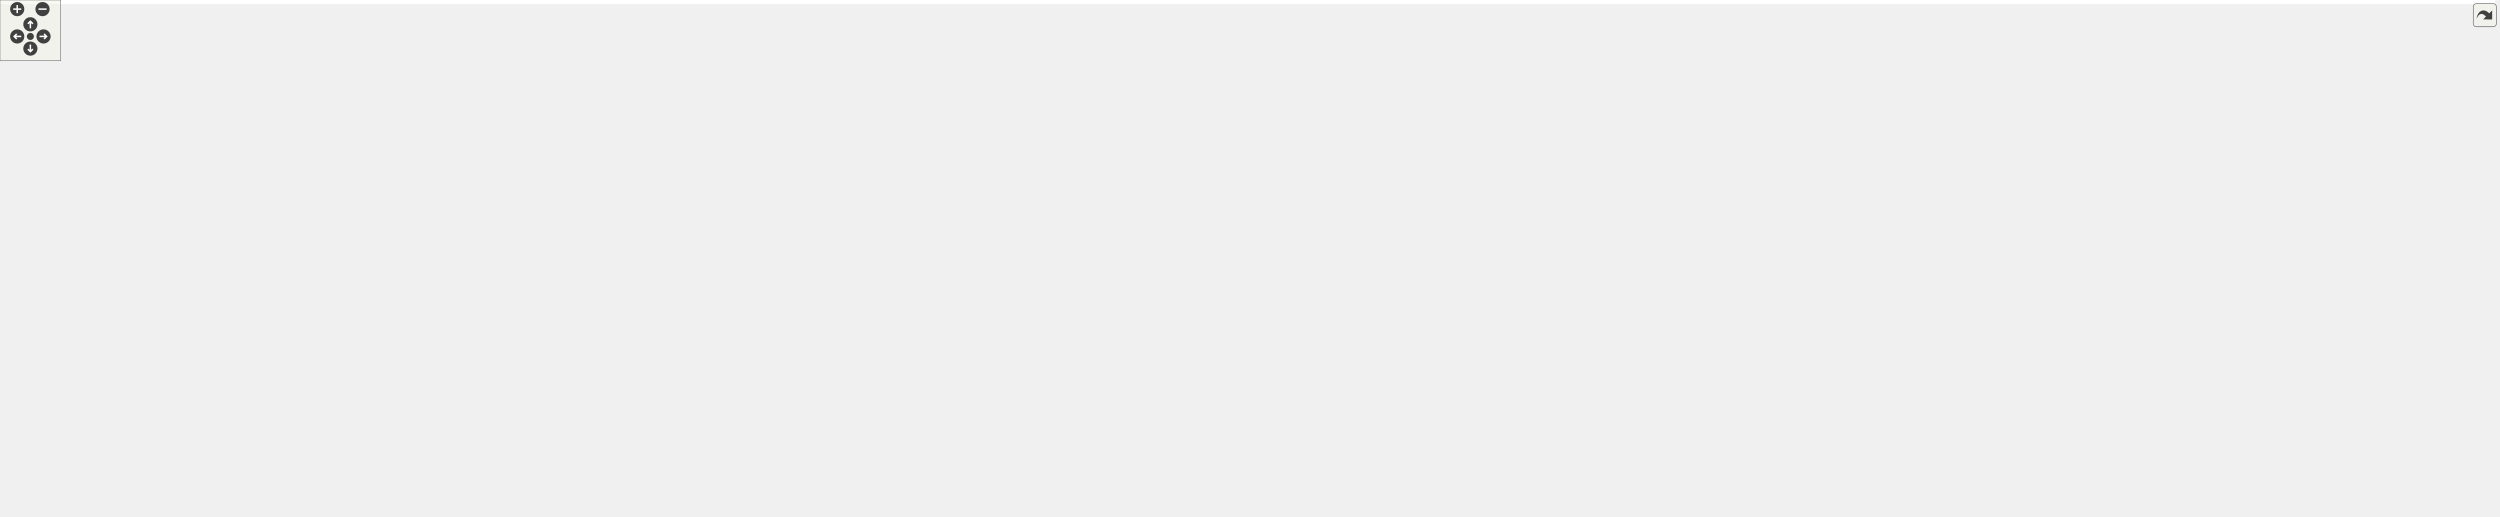
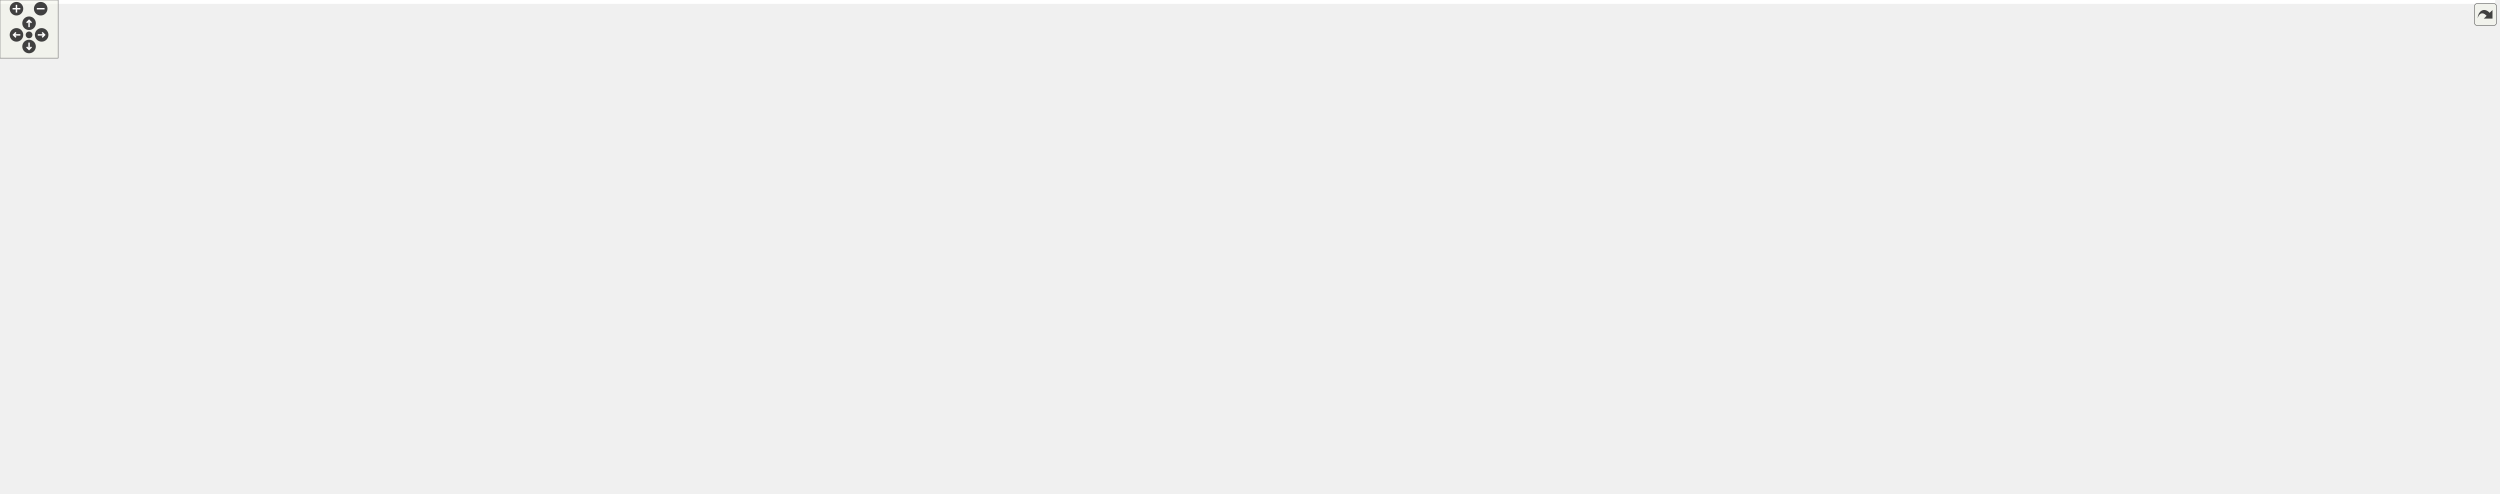
<svg xmlns="http://www.w3.org/2000/svg" xmlns:xlink="http://www.w3.org/1999/xlink" id="main" version="1.1" xml:space="preserve">
  <style type="text/css">
.edge:hover path { stroke: red; }
.edge:hover polygon { stroke: red; fill: red; }
</style>
  <defs>
    <circle id="rim" cx="0" cy="0" r="7" />
    <circle id="rim2" cx="0" cy="0" r="3.5" />
    <g id="zoomPlus">
      <use xlink:href="#rim" fill="#404040">
        <set attributeName="fill" to="#808080" begin="zoomplus.mouseover" end="zoomplus.mouseout" />
      </use>
      <path d="M-4,0h8M0,-4v8" fill="none" stroke="white" stroke-width="1.5" pointer-events="none" />
    </g>
    <g id="zoomMin">
      <use xlink:href="#rim" fill="#404040">
        <set attributeName="fill" to="#808080" begin="zoomminus.mouseover" end="zoomminus.mouseout" />
      </use>
      <path d="M-4,0h8" fill="none" stroke="white" stroke-width="1.5" pointer-events="none" />
    </g>
    <g id="dirArrow">
      <path fill="none" stroke="white" stroke-width="1.5" d="M0,-3.0v7 M-2.5,-0.5L0,-3.0L2.5,-0.5" />
    </g>
    <g id="resetDef">
      <use xlink:href="#rim2" fill="#404040">
        <set attributeName="fill" to="#808080" begin="reset.mouseover" end="reset.mouseout" />
      </use>
    </g>
  </defs>
  <svg id="graph" class="graph">
    <g id="viewport">
-       <polygon fill="white" stroke="transparent" points="-4,4 -4,-449 2464,-449 2464,4 -4,4" />
+       <polygon fill="white" stroke="transparent" points="-4,4 -4,-449 2575.5,-449 2575.5,4 -4,4" />
      <g id="node1" class="node">
        <g id="a_node1">
          <a xlink:title="Pachner moves on 2+1 dimensional foliated Delaunay triangulations.">
-             <polygon fill="#bfbfbf" stroke="black" points="1210.5,-414.5 1210.5,-444.5 1339.5,-444.5 1339.5,-414.5 1210.5,-414.5" />
-             <text text-anchor="start" x="1218.5" y="-432.5" font-family="Helvetica,sans-Serif" font-size="10.00">include/Ergodic_moves</text>
-             <text text-anchor="middle" x="1275" y="-421.5" font-family="Helvetica,sans-Serif" font-size="10.00">_3.hpp</text>
+             <polygon fill="#bfbfbf" stroke="black" points="1246.5,-414.5 1246.5,-444.5 1375.5,-444.5 1375.5,-414.5 1246.5,-414.5" />
+             <text text-anchor="start" x="1254.5" y="-432.5" font-family="Helvetica,sans-Serif" font-size="10.00">include/Ergodic_moves</text>
+             <text text-anchor="middle" x="1311" y="-421.5" font-family="Helvetica,sans-Serif" font-size="10.00">_3.hpp</text>
          </a>
        </g>
      </g>
      <g id="node2" class="node">
        <g id="a_node2">
          <a xlink:href="_move__tracker_8hpp.html" target="_top" xlink:title="Track ergodic moves.">
-             <polygon fill="white" stroke="black" points="1165.5,-358.5 1165.5,-377.5 1268.5,-377.5 1268.5,-358.5 1165.5,-358.5" />
-             <text text-anchor="middle" x="1217" y="-365.5" font-family="Helvetica,sans-Serif" font-size="10.00">Move_tracker.hpp</text>
+             <polygon fill="white" stroke="black" points="1201.5,-358.5 1201.5,-377.5 1304.5,-377.5 1304.5,-358.5 1201.5,-358.5" />
+             <text text-anchor="middle" x="1253" y="-365.5" font-family="Helvetica,sans-Serif" font-size="10.00">Move_tracker.hpp</text>
          </a>
        </g>
      </g>
      <g id="edge1" class="edge">
-         <path fill="none" stroke="midnightblue" d="M1261.25,-414.4C1252.65,-405.58 1241.55,-394.18 1232.61,-385.02" />
-         <polygon fill="midnightblue" stroke="midnightblue" points="1234.93,-382.38 1225.44,-377.66 1229.91,-387.26 1234.93,-382.38" />
-       </g>
-       <g id="node37" class="node">
-         <g id="a_node37">
-           <a xlink:title=" ">
-             <polygon fill="white" stroke="#bfbfbf" points="1287,-358.5 1287,-377.5 1379,-377.5 1379,-358.5 1287,-358.5" />
-             <text text-anchor="middle" x="1333" y="-365.5" font-family="Helvetica,sans-Serif" font-size="10.00">tl/expected.hpp</text>
-           </a>
-         </g>
-       </g>
-       <g id="edge37" class="edge">
-         <path fill="none" stroke="midnightblue" d="M1288.75,-414.4C1297.35,-405.58 1308.45,-394.18 1317.39,-385.02" />
-         <polygon fill="midnightblue" stroke="midnightblue" points="1320.09,-387.26 1324.56,-377.66 1315.07,-382.38 1320.09,-387.26" />
+         <path fill="none" stroke="midnightblue" d="M1297.25,-414.4C1288.65,-405.58 1277.55,-394.18 1268.61,-385.02" />
+         <polygon fill="midnightblue" stroke="midnightblue" points="1270.93,-382.38 1261.44,-377.66 1265.91,-387.26 1270.93,-382.38" />
+       </g>
+       <g id="node38" class="node">
+         <g id="a_node38">
+           <a xlink:title=" ">
+             <polygon fill="white" stroke="#bfbfbf" points="1323,-358.5 1323,-377.5 1415,-377.5 1415,-358.5 1323,-358.5" />
+             <text text-anchor="middle" x="1369" y="-365.5" font-family="Helvetica,sans-Serif" font-size="10.00">tl/expected.hpp</text>
+           </a>
+         </g>
+       </g>
+       <g id="edge38" class="edge">
+         <path fill="none" stroke="midnightblue" d="M1324.75,-414.4C1333.35,-405.58 1344.45,-394.18 1353.39,-385.02" />
+         <polygon fill="midnightblue" stroke="midnightblue" points="1356.09,-387.26 1360.56,-377.66 1351.07,-382.38 1356.09,-387.26" />
      </g>
      <g id="node3" class="node">
        <g id="a_node3">
          <a xlink:href="_manifold_8hpp.html" target="_top" xlink:title="Data structures for manifolds.">
-             <polygon fill="white" stroke="black" points="1177,-302.5 1177,-321.5 1257,-321.5 1257,-302.5 1177,-302.5" />
-             <text text-anchor="middle" x="1217" y="-309.5" font-family="Helvetica,sans-Serif" font-size="10.00">Manifold.hpp</text>
+             <polygon fill="white" stroke="black" points="1213,-302.5 1213,-321.5 1293,-321.5 1293,-302.5 1213,-302.5" />
+             <text text-anchor="middle" x="1253" y="-309.5" font-family="Helvetica,sans-Serif" font-size="10.00">Manifold.hpp</text>
          </a>
        </g>
      </g>
      <g id="edge2" class="edge">
-         <path fill="none" stroke="midnightblue" d="M1217,-358.08C1217,-351.01 1217,-340.86 1217,-331.99" />
-         <polygon fill="midnightblue" stroke="midnightblue" points="1220.5,-331.75 1217,-321.75 1213.5,-331.75 1220.5,-331.75" />
+         <path fill="none" stroke="midnightblue" d="M1253,-358.08C1253,-351.01 1253,-340.86 1253,-331.99" />
+         <polygon fill="midnightblue" stroke="midnightblue" points="1256.5,-331.75 1253,-321.75 1249.5,-331.75 1256.5,-331.75" />
      </g>
      <g id="node4" class="node">
        <g id="a_node4">
          <a xlink:href="_geometry_8hpp.html" target="_top" xlink:title="Geometric quantities of Manifold used by MoveAlgorithm.">
-             <polygon fill="white" stroke="black" points="1043.5,-246.5 1043.5,-265.5 1128.5,-265.5 1128.5,-246.5 1043.5,-246.5" />
-             <text text-anchor="middle" x="1086" y="-253.5" font-family="Helvetica,sans-Serif" font-size="10.00">Geometry.hpp</text>
+             <polygon fill="white" stroke="black" points="1079.5,-246.5 1079.5,-265.5 1164.5,-265.5 1164.5,-246.5 1079.5,-246.5" />
+             <text text-anchor="middle" x="1122" y="-253.5" font-family="Helvetica,sans-Serif" font-size="10.00">Geometry.hpp</text>
          </a>
        </g>
      </g>
      <g id="edge3" class="edge">
-         <path fill="none" stroke="midnightblue" d="M1196.24,-302.44C1174.68,-293.56 1140.74,-279.56 1116.21,-269.45" />
-         <polygon fill="midnightblue" stroke="midnightblue" points="1117.24,-266.09 1106.66,-265.52 1114.57,-272.56 1117.24,-266.09" />
-       </g>
-       <g id="node34" class="node">
-         <g id="a_node34">
-           <a xlink:title=" ">
-             <polygon fill="white" stroke="#bfbfbf" points="1146.5,-246.5 1146.5,-265.5 1199.5,-265.5 1199.5,-246.5 1146.5,-246.5" />
-             <text text-anchor="middle" x="1173" y="-253.5" font-family="Helvetica,sans-Serif" font-size="10.00">cstddef</text>
-           </a>
-         </g>
-       </g>
-       <g id="edge34" class="edge">
-         <path fill="none" stroke="midnightblue" d="M1209.73,-302.08C1203.46,-294.38 1194.21,-283.03 1186.57,-273.65" />
-         <polygon fill="midnightblue" stroke="midnightblue" points="1189.16,-271.29 1180.13,-265.75 1183.73,-275.71 1189.16,-271.29" />
+         <path fill="none" stroke="midnightblue" d="M1232.24,-302.44C1210.68,-293.56 1176.74,-279.56 1152.21,-269.45" />
+         <polygon fill="midnightblue" stroke="midnightblue" points="1153.24,-266.09 1142.66,-265.52 1150.57,-272.56 1153.24,-266.09" />
      </g>
      <g id="node35" class="node">
        <g id="a_node35">
          <a xlink:title=" ">
-             <polygon fill="white" stroke="#bfbfbf" points="1218,-246.5 1218,-265.5 1304,-265.5 1304,-246.5 1218,-246.5" />
-             <text text-anchor="middle" x="1261" y="-253.5" font-family="Helvetica,sans-Serif" font-size="10.00">unordered_set</text>
+             <polygon fill="white" stroke="#bfbfbf" points="1182.5,-246.5 1182.5,-265.5 1235.5,-265.5 1235.5,-246.5 1182.5,-246.5" />
+             <text text-anchor="middle" x="1209" y="-253.5" font-family="Helvetica,sans-Serif" font-size="10.00">cstddef</text>
          </a>
        </g>
      </g>
      <g id="edge35" class="edge">
-         <path fill="none" stroke="midnightblue" d="M1224.27,-302.08C1230.54,-294.38 1239.79,-283.03 1247.43,-273.65" />
-         <polygon fill="midnightblue" stroke="midnightblue" points="1250.27,-275.71 1253.87,-265.75 1244.84,-271.29 1250.27,-275.71" />
+         <path fill="none" stroke="midnightblue" d="M1245.73,-302.08C1239.46,-294.38 1230.21,-283.03 1222.57,-273.65" />
+         <polygon fill="midnightblue" stroke="midnightblue" points="1225.16,-271.29 1216.13,-265.75 1219.73,-275.71 1225.16,-271.29" />
      </g>
      <g id="node36" class="node">
        <g id="a_node36">
          <a xlink:title=" ">
-             <polygon fill="white" stroke="#bfbfbf" points="1322.5,-246.5 1322.5,-265.5 1367.5,-265.5 1367.5,-246.5 1322.5,-246.5" />
-             <text text-anchor="middle" x="1345" y="-253.5" font-family="Helvetica,sans-Serif" font-size="10.00">utility</text>
+             <polygon fill="white" stroke="#bfbfbf" points="1254,-246.5 1254,-265.5 1340,-265.5 1340,-246.5 1254,-246.5" />
+             <text text-anchor="middle" x="1297" y="-253.5" font-family="Helvetica,sans-Serif" font-size="10.00">unordered_set</text>
          </a>
        </g>
      </g>
      <g id="edge36" class="edge">
-         <path fill="none" stroke="midnightblue" d="M1237.28,-302.44C1258.35,-293.56 1291.52,-279.56 1315.49,-269.45" />
-         <polygon fill="midnightblue" stroke="midnightblue" points="1316.96,-272.63 1324.81,-265.52 1314.24,-266.18 1316.96,-272.63" />
+         <path fill="none" stroke="midnightblue" d="M1260.27,-302.08C1266.54,-294.38 1275.79,-283.03 1283.43,-273.65" />
+         <polygon fill="midnightblue" stroke="midnightblue" points="1286.27,-275.71 1289.87,-265.75 1280.84,-271.29 1286.27,-275.71" />
+       </g>
+       <g id="node37" class="node">
+         <g id="a_node37">
+           <a xlink:title=" ">
+             <polygon fill="white" stroke="#bfbfbf" points="1358.5,-246.5 1358.5,-265.5 1403.5,-265.5 1403.5,-246.5 1358.5,-246.5" />
+             <text text-anchor="middle" x="1381" y="-253.5" font-family="Helvetica,sans-Serif" font-size="10.00">utility</text>
+           </a>
+         </g>
+       </g>
+       <g id="edge37" class="edge">
+         <path fill="none" stroke="midnightblue" d="M1273.28,-302.44C1294.35,-293.56 1327.52,-279.56 1351.49,-269.45" />
+         <polygon fill="midnightblue" stroke="midnightblue" points="1352.96,-272.63 1360.81,-265.52 1350.24,-266.18 1352.96,-272.63" />
      </g>
      <g id="node5" class="node">
        <g id="a_node5">
          <a xlink:href="_foliated__triangulation_8hpp.html" target="_top" xlink:title="Create foliated spherical triangulations.">
-             <polygon fill="white" stroke="black" points="1014,-190.5 1014,-209.5 1158,-209.5 1158,-190.5 1014,-190.5" />
-             <text text-anchor="middle" x="1086" y="-197.5" font-family="Helvetica,sans-Serif" font-size="10.00">Foliated_triangulation.hpp</text>
+             <polygon fill="white" stroke="black" points="1050,-190.5 1050,-209.5 1194,-209.5 1194,-190.5 1050,-190.5" />
+             <text text-anchor="middle" x="1122" y="-197.5" font-family="Helvetica,sans-Serif" font-size="10.00">Foliated_triangulation.hpp</text>
          </a>
        </g>
      </g>
      <g id="edge4" class="edge">
-         <path fill="none" stroke="midnightblue" d="M1086,-246.08C1086,-239.01 1086,-228.86 1086,-219.99" />
-         <polygon fill="midnightblue" stroke="midnightblue" points="1089.5,-219.75 1086,-209.75 1082.5,-219.75 1089.5,-219.75" />
+         <path fill="none" stroke="midnightblue" d="M1122,-246.08C1122,-239.01 1122,-228.86 1122,-219.99" />
+         <polygon fill="midnightblue" stroke="midnightblue" points="1125.5,-219.75 1122,-209.75 1118.5,-219.75 1125.5,-219.75" />
      </g>
      <g id="node6" class="node">
        <g id="a_node6">
          <a xlink:href="_triangulation__traits_8hpp.html" target="_top" xlink:title="Traits class for particular uses of CGAL.">
            <polygon fill="white" stroke="black" points="512.5,-134.5 512.5,-153.5 643.5,-153.5 643.5,-134.5 512.5,-134.5" />
            <text text-anchor="middle" x="578" y="-141.5" font-family="Helvetica,sans-Serif" font-size="10.00">Triangulation_traits.hpp</text>
          </a>
        </g>
      </g>
      <g id="edge5" class="edge">
-         <path fill="none" stroke="midnightblue" d="M1013.76,-191.32C918.25,-181.17 750.74,-163.36 653.59,-153.04" />
-         <polygon fill="midnightblue" stroke="midnightblue" points="653.86,-149.54 643.55,-151.97 653.12,-156.5 653.86,-149.54" />
+         <path fill="none" stroke="midnightblue" d="M1049.76,-191.83C946.83,-181.61 758.84,-162.95 653.92,-152.54" />
+         <polygon fill="midnightblue" stroke="midnightblue" points="654.02,-149.03 643.72,-151.52 653.33,-155.99 654.02,-149.03" />
      </g>
      <g id="node15" class="node">
        <g id="a_node15">
          <a xlink:href="_utilities_8hpp.html" target="_top" xlink:title="Utility functions.">
-             <polygon fill="white" stroke="black" points="1593,-134.5 1593,-153.5 1669,-153.5 1669,-134.5 1593,-134.5" />
-             <text text-anchor="middle" x="1631" y="-141.5" font-family="Helvetica,sans-Serif" font-size="10.00">Utilities.hpp</text>
+             <polygon fill="white" stroke="black" points="1629,-134.5 1629,-153.5 1705,-153.5 1705,-134.5 1629,-134.5" />
+             <text text-anchor="middle" x="1667" y="-141.5" font-family="Helvetica,sans-Serif" font-size="10.00">Utilities.hpp</text>
          </a>
        </g>
      </g>
      <g id="edge14" class="edge">
-         <path fill="none" stroke="midnightblue" d="M1158.09,-191.86C1271,-180.67 1486.56,-159.31 1582.67,-149.79" />
-         <polygon fill="midnightblue" stroke="midnightblue" points="1583.08,-153.27 1592.69,-148.8 1582.39,-146.3 1583.08,-153.27" />
+         <path fill="none" stroke="midnightblue" d="M1194.09,-191.86C1307,-180.67 1522.56,-159.31 1618.67,-149.79" />
+         <polygon fill="midnightblue" stroke="midnightblue" points="1619.08,-153.27 1628.69,-148.8 1618.39,-146.3 1619.08,-153.27" />
      </g>
      <g id="node7" class="node">
        <g id="a_node7">
          <a xlink:href="_settings_8hpp.html" target="_top" xlink:title="Global integer and precision settings.">
            <polygon fill="white" stroke="black" points="839.5,-67.5 839.5,-86.5 916.5,-86.5 916.5,-67.5 839.5,-67.5" />
            <text text-anchor="middle" x="878" y="-74.5" font-family="Helvetica,sans-Serif" font-size="10.00">Settings.hpp</text>
          </a>
        </g>
      </g>
      <g id="edge6" class="edge">
        <path fill="none" stroke="midnightblue" d="M643.64,-135.27C695.04,-128.27 767.96,-116.23 830,-98 836.87,-95.98 844.08,-93.3 850.78,-90.55" />
        <polygon fill="midnightblue" stroke="midnightblue" points="852.29,-93.71 860.1,-86.55 849.53,-87.27 852.29,-93.71" />
      </g>
      <g id="node10" class="node">
        <g id="a_node10">
          <a xlink:title=" ">
            <polygon fill="white" stroke="#bfbfbf" points="0,-67.5 0,-86.5 180,-86.5 180,-67.5 0,-67.5" />
            <text text-anchor="middle" x="90" y="-74.5" font-family="Helvetica,sans-Serif" font-size="10.00">CGAL/Delaunay_triangulation_3.h</text>
          </a>
        </g>
      </g>
      <g id="edge9" class="edge">
        <path fill="none" stroke="midnightblue" d="M512.38,-137.11C434.87,-129.76 302.14,-115.94 189,-98 172.52,-95.39 154.61,-91.95 138.62,-88.67" />
        <polygon fill="midnightblue" stroke="midnightblue" points="138.92,-85.16 128.42,-86.54 137.49,-92.01 138.92,-85.16" />
      </g>
      <g id="node11" class="node">
        <g id="a_node11">
          <a xlink:title=" ">
            <polygon fill="white" stroke="#bfbfbf" points="198.5,-56.5 198.5,-97.5 327.5,-97.5 327.5,-56.5 198.5,-56.5" />
            <text text-anchor="start" x="206.5" y="-85.5" font-family="Helvetica,sans-Serif" font-size="10.00">CGAL/Exact_predicates</text>
            <text text-anchor="start" x="206.5" y="-74.5" font-family="Helvetica,sans-Serif" font-size="10.00">_inexact_constructions</text>
            <text text-anchor="middle" x="263" y="-63.5" font-family="Helvetica,sans-Serif" font-size="10.00">_kernel.h</text>
          </a>
        </g>
      </g>
      <g id="edge10" class="edge">
        <path fill="none" stroke="midnightblue" d="M525.57,-134.45C478.79,-126.53 408.22,-113.92 337.83,-98.11" />
        <polygon fill="midnightblue" stroke="midnightblue" points="338.43,-94.65 327.9,-95.85 336.88,-101.48 338.43,-94.65" />
      </g>
      <g id="node12" class="node">
        <g id="a_node12">
          <a xlink:title=" ">
            <polygon fill="white" stroke="#bfbfbf" points="346,-62 346,-92 484,-92 484,-62 346,-62" />
            <text text-anchor="start" x="354" y="-80" font-family="Helvetica,sans-Serif" font-size="10.00">CGAL/Triangulation</text>
            <text text-anchor="middle" x="415" y="-69" font-family="Helvetica,sans-Serif" font-size="10.00">_cell_base_with_info_3.h</text>
          </a>
        </g>
      </g>
      <g id="edge11" class="edge">
        <path fill="none" stroke="midnightblue" d="M556.35,-134.37C531.79,-124.57 491.06,-108.33 459.61,-95.79" />
        <polygon fill="midnightblue" stroke="midnightblue" points="460.76,-92.48 450.18,-92.03 458.17,-98.98 460.76,-92.48" />
      </g>
      <g id="node13" class="node">
        <g id="a_node13">
          <a xlink:title=" ">
            <polygon fill="white" stroke="#bfbfbf" points="502,-62 502,-92 654,-92 654,-62 502,-62" />
            <text text-anchor="start" x="510" y="-80" font-family="Helvetica,sans-Serif" font-size="10.00">CGAL/Triangulation</text>
            <text text-anchor="middle" x="578" y="-69" font-family="Helvetica,sans-Serif" font-size="10.00">_vertex_base_with_info_3.h</text>
          </a>
        </g>
      </g>
      <g id="edge12" class="edge">
        <path fill="none" stroke="midnightblue" d="M578,-134.23C578,-126.04 578,-113.42 578,-102.21" />
        <polygon fill="midnightblue" stroke="midnightblue" points="581.5,-102.09 578,-92.09 574.5,-102.09 581.5,-102.09" />
      </g>
      <g id="node14" class="node">
        <g id="a_node14">
          <a xlink:title=" ">
            <polygon fill="white" stroke="#bfbfbf" points="672.5,-67.5 672.5,-86.5 821.5,-86.5 821.5,-67.5 672.5,-67.5" />
            <text text-anchor="middle" x="747" y="-74.5" font-family="Helvetica,sans-Serif" font-size="10.00">CGAL/point_generators_3.h</text>
          </a>
        </g>
      </g>
      <g id="edge13" class="edge">
        <path fill="none" stroke="midnightblue" d="M600.44,-134.37C629.82,-123.07 681.49,-103.2 714.97,-90.32" />
        <polygon fill="midnightblue" stroke="midnightblue" points="716.66,-93.42 724.73,-86.56 714.14,-86.89 716.66,-93.42" />
      </g>
      <g id="node8" class="node">
        <g id="a_node8">
          <a xlink:title=" ">
            <polygon fill="white" stroke="#bfbfbf" points="792,-0.5 792,-19.5 878,-19.5 878,-0.5 792,-0.5" />
            <text text-anchor="middle" x="835" y="-7.5" font-family="Helvetica,sans-Serif" font-size="10.00">CGAL/Gmpzf.h</text>
          </a>
        </g>
      </g>
      <g id="edge7" class="edge">
        <path fill="none" stroke="midnightblue" d="M872.2,-67.23C865.62,-57.29 854.74,-40.84 846.44,-28.29" />
        <polygon fill="midnightblue" stroke="midnightblue" points="849.14,-26.04 840.71,-19.63 843.31,-29.9 849.14,-26.04" />
      </g>
      <g id="node9" class="node">
        <g id="a_node9">
          <a xlink:title=" ">
            <polygon fill="white" stroke="#bfbfbf" points="896,-0.5 896,-19.5 946,-19.5 946,-0.5 896,-0.5" />
            <text text-anchor="middle" x="921" y="-7.5" font-family="Helvetica,sans-Serif" font-size="10.00">cstdint</text>
          </a>
        </g>
      </g>
      <g id="edge8" class="edge">
        <path fill="none" stroke="midnightblue" d="M883.8,-67.23C890.38,-57.29 901.26,-40.84 909.56,-28.29" />
        <polygon fill="midnightblue" stroke="midnightblue" points="912.69,-29.9 915.29,-19.63 906.86,-26.04 912.69,-29.9" />
      </g>
-       <g id="edge33" class="edge">
-         <path fill="none" stroke="midnightblue" d="M1592.81,-142.26C1465.07,-139.53 1053.61,-128.52 925,-98 917.93,-96.32 910.57,-93.67 903.82,-90.83" />
-         <polygon fill="midnightblue" stroke="midnightblue" points="905.06,-87.55 894.5,-86.65 902.19,-93.94 905.06,-87.55" />
+       <g id="edge34" class="edge">
+         <path fill="none" stroke="midnightblue" d="M1628.71,-142.4C1496.64,-140.05 1060.82,-130.01 925,-98 917.93,-96.33 910.56,-93.68 903.82,-90.85" />
+         <polygon fill="midnightblue" stroke="midnightblue" points="905.05,-87.57 894.5,-86.66 902.18,-93.95 905.05,-87.57" />
      </g>
      <g id="node16" class="node">
        <g id="a_node16">
          <a xlink:title=" ">
            <polygon fill="white" stroke="#bfbfbf" points="934.5,-67.5 934.5,-86.5 1017.5,-86.5 1017.5,-67.5 934.5,-67.5" />
            <text text-anchor="middle" x="976" y="-74.5" font-family="Helvetica,sans-Serif" font-size="10.00">CGAL/Timer.h</text>
          </a>
        </g>
      </g>
      <g id="edge15" class="edge">
-         <path fill="none" stroke="midnightblue" d="M1592.83,-141.65C1477.77,-137.34 1135.55,-122.73 1027,-98 1019.13,-96.21 1010.88,-93.41 1003.36,-90.46" />
-         <polygon fill="midnightblue" stroke="midnightblue" points="1004.57,-87.18 993.99,-86.58 1001.89,-93.64 1004.57,-87.18" />
+         <path fill="none" stroke="midnightblue" d="M1628.69,-141.83C1508.93,-137.93 1142.72,-124.11 1027,-98 1019.13,-96.22 1010.88,-93.43 1003.36,-90.49" />
+         <polygon fill="midnightblue" stroke="midnightblue" points="1004.57,-87.2 993.99,-86.6 1001.89,-93.66 1004.57,-87.2" />
      </g>
      <g id="node17" class="node">
        <g id="a_node17">
          <a xlink:title=" ">
            <polygon fill="white" stroke="#bfbfbf" points="1036,-67.5 1036,-86.5 1124,-86.5 1124,-67.5 1036,-67.5" />
            <text text-anchor="middle" x="1080" y="-74.5" font-family="Helvetica,sans-Serif" font-size="10.00">sys/utsname.h</text>
          </a>
        </g>
      </g>
      <g id="edge16" class="edge">
-         <path fill="none" stroke="midnightblue" d="M1592.97,-143.04C1508.9,-142.39 1301.38,-136.62 1133,-98 1124.91,-96.14 1116.4,-93.34 1108.62,-90.41" />
-         <polygon fill="midnightblue" stroke="midnightblue" points="1109.83,-87.13 1099.24,-86.7 1107.25,-93.64 1109.83,-87.13" />
+         <path fill="none" stroke="midnightblue" d="M1628.9,-143.37C1540.57,-143.47 1315.4,-139.26 1133,-98 1124.77,-96.14 1116.11,-93.28 1108.22,-90.3" />
+         <polygon fill="midnightblue" stroke="midnightblue" points="1109.33,-86.97 1098.74,-86.53 1106.74,-93.48 1109.33,-86.97" />
      </g>
      <g id="node18" class="node">
        <g id="a_node18">
          <a xlink:title=" ">
            <polygon fill="white" stroke="#bfbfbf" points="1142.5,-67.5 1142.5,-86.5 1259.5,-86.5 1259.5,-67.5 1142.5,-67.5" />
            <text text-anchor="middle" x="1201" y="-74.5" font-family="Helvetica,sans-Serif" font-size="10.00">boost/date_time.hpp</text>
          </a>
        </g>
      </g>
      <g id="edge17" class="edge">
-         <path fill="none" stroke="midnightblue" d="M1592.88,-140.31C1526.53,-135.17 1385.73,-122.25 1269,-98 1258.23,-95.76 1246.68,-92.65 1236.22,-89.54" />
-         <polygon fill="midnightblue" stroke="midnightblue" points="1237.17,-86.17 1226.58,-86.59 1235.12,-92.86 1237.17,-86.17" />
+         <path fill="none" stroke="midnightblue" d="M1628.79,-140.89C1557.48,-136.47 1399.53,-124.37 1269,-98 1258.12,-95.8 1246.47,-92.67 1235.94,-89.54" />
+         <polygon fill="midnightblue" stroke="midnightblue" points="1236.83,-86.15 1226.25,-86.56 1234.78,-92.84 1236.83,-86.15" />
      </g>
      <g id="node19" class="node">
        <g id="a_node19">
          <a xlink:title=" ">
            <polygon fill="white" stroke="#bfbfbf" points="1278,-67.5 1278,-86.5 1342,-86.5 1342,-67.5 1278,-67.5" />
            <text text-anchor="middle" x="1310" y="-74.5" font-family="Helvetica,sans-Serif" font-size="10.00">algorithm</text>
          </a>
        </g>
      </g>
      <g id="edge18" class="edge">
-         <path fill="none" stroke="midnightblue" d="M1592.59,-140.42C1537.86,-135.94 1434.79,-124.52 1351,-98 1345.34,-96.21 1339.47,-93.75 1334.01,-91.17" />
-         <polygon fill="midnightblue" stroke="midnightblue" points="1335.25,-87.87 1324.75,-86.51 1332.11,-94.13 1335.25,-87.87" />
+         <path fill="none" stroke="midnightblue" d="M1628.71,-141.39C1568.42,-138.01 1448.21,-127.82 1351,-98 1345.32,-96.26 1339.45,-93.82 1333.99,-91.24" />
+         <polygon fill="midnightblue" stroke="midnightblue" points="1335.23,-87.95 1324.73,-86.58 1332.08,-94.2 1335.23,-87.95" />
      </g>
      <g id="node20" class="node">
        <g id="a_node20">
          <a xlink:title=" ">
            <polygon fill="white" stroke="#bfbfbf" points="1360,-67.5 1360,-86.5 1412,-86.5 1412,-67.5 1360,-67.5" />
            <text text-anchor="middle" x="1386" y="-74.5" font-family="Helvetica,sans-Serif" font-size="10.00">cassert</text>
          </a>
        </g>
      </g>
      <g id="edge19" class="edge">
-         <path fill="none" stroke="midnightblue" d="M1592.82,-138.42C1549.95,-132.46 1478.81,-120.1 1421,-98 1416.54,-96.3 1411.97,-94.08 1407.67,-91.74" />
-         <polygon fill="midnightblue" stroke="midnightblue" points="1409.23,-88.6 1398.82,-86.6 1405.71,-94.65 1409.23,-88.6" />
+         <path fill="none" stroke="midnightblue" d="M1628.87,-140.04C1579.6,-135.32 1491.76,-123.83 1421,-98 1416.52,-96.36 1411.94,-94.18 1407.63,-91.85" />
+         <polygon fill="midnightblue" stroke="midnightblue" points="1409.19,-88.71 1398.78,-86.7 1405.66,-94.76 1409.19,-88.71" />
      </g>
      <g id="node21" class="node">
        <g id="a_node21">
          <a xlink:title=" ">
            <polygon fill="white" stroke="#bfbfbf" points="1430.5,-67.5 1430.5,-86.5 1479.5,-86.5 1479.5,-67.5 1430.5,-67.5" />
            <text text-anchor="middle" x="1455" y="-74.5" font-family="Helvetica,sans-Serif" font-size="10.00">cstdlib</text>
          </a>
        </g>
      </g>
      <g id="edge20" class="edge">
-         <path fill="none" stroke="midnightblue" d="M1595.75,-134.44C1566.26,-126.69 1523.45,-114.04 1488,-98 1484.02,-96.2 1479.92,-94.02 1476.03,-91.76" />
-         <polygon fill="midnightblue" stroke="midnightblue" points="1477.82,-88.76 1467.46,-86.53 1474.17,-94.73 1477.82,-88.76" />
+         <path fill="none" stroke="midnightblue" d="M1628.93,-136.84C1591.95,-130.08 1534.72,-117.51 1488,-98 1483.9,-96.29 1479.7,-94.12 1475.74,-91.84" />
+         <polygon fill="midnightblue" stroke="midnightblue" points="1477.42,-88.77 1467.07,-86.51 1473.76,-94.73 1477.42,-88.77" />
      </g>
      <g id="node22" class="node">
        <g id="a_node22">
          <a xlink:title=" ">
            <polygon fill="white" stroke="#bfbfbf" points="1497.5,-67.5 1497.5,-86.5 1552.5,-86.5 1552.5,-67.5 1497.5,-67.5" />
            <text text-anchor="middle" x="1525" y="-74.5" font-family="Helvetica,sans-Serif" font-size="10.00">fstream</text>
          </a>
        </g>
      </g>
      <g id="edge21" class="edge">
-         <path fill="none" stroke="midnightblue" d="M1616.7,-134.23C1598.98,-123.37 1568.57,-104.72 1547.66,-91.89" />
-         <polygon fill="midnightblue" stroke="midnightblue" points="1549.42,-88.87 1539.07,-86.63 1545.76,-94.84 1549.42,-88.87" />
+         <path fill="none" stroke="midnightblue" d="M1645.43,-134.42C1624.02,-125.76 1590.39,-111.72 1562,-98 1557.82,-95.98 1553.43,-93.73 1549.2,-91.49" />
+         <polygon fill="midnightblue" stroke="midnightblue" points="1550.78,-88.36 1540.32,-86.68 1547.45,-94.52 1550.78,-88.36" />
      </g>
      <g id="node23" class="node">
        <g id="a_node23">
          <a xlink:title=" ">
            <polygon fill="white" stroke="#bfbfbf" points="1571,-67.5 1571,-86.5 1619,-86.5 1619,-67.5 1571,-67.5" />
            <text text-anchor="middle" x="1595" y="-74.5" font-family="Helvetica,sans-Serif" font-size="10.00">gsl/gsl</text>
          </a>
        </g>
      </g>
      <g id="edge22" class="edge">
-         <path fill="none" stroke="midnightblue" d="M1626.14,-134.23C1620.69,-124.39 1611.7,-108.16 1604.78,-95.66" />
-         <polygon fill="midnightblue" stroke="midnightblue" points="1607.69,-93.68 1599.78,-86.63 1601.56,-97.07 1607.69,-93.68" />
+         <path fill="none" stroke="midnightblue" d="M1657.29,-134.23C1645.74,-123.81 1626.25,-106.21 1612.14,-93.47" />
+         <polygon fill="midnightblue" stroke="midnightblue" points="1614.32,-90.73 1604.56,-86.63 1609.63,-95.93 1614.32,-90.73" />
      </g>
      <g id="node24" class="node">
        <g id="a_node24">
          <a xlink:title=" ">
            <polygon fill="white" stroke="#bfbfbf" points="1637,-67.5 1637,-86.5 1697,-86.5 1697,-67.5 1637,-67.5" />
            <text text-anchor="middle" x="1667" y="-74.5" font-family="Helvetica,sans-Serif" font-size="10.00">iostream</text>
          </a>
        </g>
      </g>
      <g id="edge23" class="edge">
-         <path fill="none" stroke="midnightblue" d="M1635.86,-134.23C1641.31,-124.39 1650.3,-108.16 1657.22,-95.66" />
-         <polygon fill="midnightblue" stroke="midnightblue" points="1660.44,-97.07 1662.22,-86.63 1654.31,-93.68 1660.44,-97.07" />
+         <path fill="none" stroke="midnightblue" d="M1667,-134.23C1667,-124.68 1667,-109.12 1667,-96.78" />
+         <polygon fill="midnightblue" stroke="midnightblue" points="1670.5,-96.63 1667,-86.63 1663.5,-96.63 1670.5,-96.63" />
      </g>
      <g id="node25" class="node">
        <g id="a_node25">
          <a xlink:title=" ">
            <polygon fill="white" stroke="#bfbfbf" points="1715,-67.5 1715,-86.5 1763,-86.5 1763,-67.5 1715,-67.5" />
            <text text-anchor="middle" x="1739" y="-74.5" font-family="Helvetica,sans-Serif" font-size="10.00">mutex</text>
          </a>
        </g>
      </g>
      <g id="edge24" class="edge">
-         <path fill="none" stroke="midnightblue" d="M1645.39,-134.39C1660.5,-125.35 1684.93,-110.7 1706,-98 1709.29,-96.02 1712.77,-93.92 1716.17,-91.85" />
-         <polygon fill="midnightblue" stroke="midnightblue" points="1718.14,-94.75 1724.88,-86.58 1714.51,-88.77 1718.14,-94.75" />
+         <path fill="none" stroke="midnightblue" d="M1676.71,-134.23C1688.26,-123.81 1707.75,-106.21 1721.86,-93.47" />
+         <polygon fill="midnightblue" stroke="midnightblue" points="1724.37,-95.93 1729.44,-86.63 1719.68,-90.73 1724.37,-95.93" />
      </g>
      <g id="node26" class="node">
        <g id="a_node26">
          <a xlink:title=" ">
            <polygon fill="white" stroke="#bfbfbf" points="1781,-67.5 1781,-86.5 1835,-86.5 1835,-67.5 1781,-67.5" />
            <text text-anchor="middle" x="1808" y="-74.5" font-family="Helvetica,sans-Serif" font-size="10.00">random</text>
          </a>
        </g>
      </g>
      <g id="edge25" class="edge">
-         <path fill="none" stroke="midnightblue" d="M1664.15,-134.43C1693.16,-126.46 1736.15,-113.5 1772,-98 1776.33,-96.13 1780.81,-93.9 1785.08,-91.61" />
-         <polygon fill="midnightblue" stroke="midnightblue" points="1786.94,-94.58 1793.96,-86.65 1783.53,-88.47 1786.94,-94.58" />
+         <path fill="none" stroke="midnightblue" d="M1688.61,-134.49C1710.04,-125.88 1743.69,-111.89 1772,-98 1776.16,-95.96 1780.51,-93.67 1784.7,-91.4" />
+         <polygon fill="midnightblue" stroke="midnightblue" points="1786.43,-94.44 1793.47,-86.52 1783.03,-88.32 1786.43,-94.44" />
      </g>
      <g id="node27" class="node">
        <g id="a_node27">
          <a xlink:title=" ">
            <polygon fill="white" stroke="#bfbfbf" points="1853.5,-67.5 1853.5,-86.5 1918.5,-86.5 1918.5,-67.5 1853.5,-67.5" />
            <text text-anchor="middle" x="1886" y="-74.5" font-family="Helvetica,sans-Serif" font-size="10.00">stdexcept</text>
          </a>
        </g>
      </g>
      <g id="edge26" class="edge">
-         <path fill="none" stroke="midnightblue" d="M1669.04,-137.74C1712.22,-131.14 1784.39,-118.17 1844,-98 1849.64,-96.09 1855.52,-93.62 1861.03,-91.07" />
-         <polygon fill="midnightblue" stroke="midnightblue" points="1862.95,-94.03 1870.41,-86.51 1859.89,-87.73 1862.95,-94.03" />
+         <path fill="none" stroke="midnightblue" d="M1705.28,-135.53C1741.57,-127.92 1797.33,-114.86 1844,-98 1849.51,-96.01 1855.26,-93.54 1860.69,-91.03" />
+         <polygon fill="midnightblue" stroke="midnightblue" points="1862.48,-94.05 1869.96,-86.55 1859.43,-87.75 1862.48,-94.05" />
      </g>
      <g id="node28" class="node">
        <g id="a_node28">
          <a xlink:title=" ">
            <polygon fill="white" stroke="#bfbfbf" points="1937,-67.5 1937,-86.5 1981,-86.5 1981,-67.5 1937,-67.5" />
            <text text-anchor="middle" x="1959" y="-74.5" font-family="Helvetica,sans-Serif" font-size="10.00">string</text>
          </a>
        </g>
      </g>
      <g id="edge27" class="edge">
-         <path fill="none" stroke="midnightblue" d="M1669.33,-142.29C1727.18,-140.11 1839.47,-131.49 1928,-98 1931.93,-96.51 1935.88,-94.47 1939.59,-92.26" />
-         <polygon fill="midnightblue" stroke="midnightblue" points="1941.71,-95.06 1948.14,-86.63 1937.86,-89.21 1941.71,-95.06" />
+         <path fill="none" stroke="midnightblue" d="M1705,-141.21C1756.97,-137.71 1852.39,-127.49 1928,-98 1931.92,-96.47 1935.86,-94.41 1939.56,-92.2" />
+         <polygon fill="midnightblue" stroke="midnightblue" points="1941.68,-94.99 1948.11,-86.57 1937.83,-89.15 1941.68,-94.99" />
      </g>
      <g id="node29" class="node">
        <g id="a_node29">
          <a xlink:title=" ">
            <polygon fill="white" stroke="#bfbfbf" points="1999.5,-67.5 1999.5,-86.5 2064.5,-86.5 2064.5,-67.5 1999.5,-67.5" />
            <text text-anchor="middle" x="2032" y="-74.5" font-family="Helvetica,sans-Serif" font-size="10.00">typeindex</text>
          </a>
        </g>
      </g>
      <g id="edge28" class="edge">
-         <path fill="none" stroke="midnightblue" d="M1669.01,-142.2C1735.43,-139.93 1876.36,-131.24 1990,-98 1995.96,-96.26 2002.13,-93.76 2007.84,-91.11" />
-         <polygon fill="midnightblue" stroke="midnightblue" points="2009.49,-94.2 2016.91,-86.63 2006.39,-87.92 2009.49,-94.2" />
+         <path fill="none" stroke="midnightblue" d="M1705.1,-141.45C1766.34,-138.14 1889.94,-128.01 1990,-98 1995.95,-96.22 2002.11,-93.7 2007.82,-91.05" />
+         <polygon fill="midnightblue" stroke="midnightblue" points="2009.47,-94.14 2016.89,-86.58 2006.38,-87.86 2009.47,-94.14" />
      </g>
      <g id="node30" class="node">
        <g id="a_node30">
          <a xlink:title=" ">
            <polygon fill="white" stroke="#bfbfbf" points="2082.5,-67.5 2082.5,-86.5 2141.5,-86.5 2141.5,-67.5 2082.5,-67.5" />
            <text text-anchor="middle" x="2112" y="-74.5" font-family="Helvetica,sans-Serif" font-size="10.00">date/tz.h</text>
          </a>
        </g>
      </g>
      <g id="edge29" class="edge">
-         <path fill="none" stroke="midnightblue" d="M1669.06,-141C1762.02,-135.82 1998.51,-120.76 2074,-98 2079.31,-96.4 2084.74,-94.04 2089.77,-91.5" />
-         <polygon fill="midnightblue" stroke="midnightblue" points="2091.73,-94.42 2098.82,-86.54 2088.37,-88.28 2091.73,-94.42" />
+         <path fill="none" stroke="midnightblue" d="M1705.26,-143.47C1778.53,-143.35 1942.98,-138.14 2074,-98 2079.3,-96.38 2084.73,-94.01 2089.76,-91.47" />
+         <polygon fill="midnightblue" stroke="midnightblue" points="2091.72,-94.38 2098.81,-86.51 2088.36,-88.24 2091.72,-94.38" />
      </g>
      <g id="node31" class="node">
        <g id="a_node31">
          <a xlink:title=" ">
            <polygon fill="white" stroke="#bfbfbf" points="2160,-67.5 2160,-86.5 2258,-86.5 2258,-67.5 2160,-67.5" />
            <text text-anchor="middle" x="2209" y="-74.5" font-family="Helvetica,sans-Serif" font-size="10.00">pcg_random.hpp</text>
          </a>
        </g>
      </g>
      <g id="edge30" class="edge">
-         <path fill="none" stroke="midnightblue" d="M1669.31,-142.88C1756.06,-141.93 1973.72,-135.64 2151,-98 2160.16,-96.06 2169.87,-93.09 2178.67,-90.03" />
-         <polygon fill="midnightblue" stroke="midnightblue" points="2179.94,-93.29 2188.14,-86.59 2177.55,-86.71 2179.94,-93.29" />
+         <path fill="none" stroke="midnightblue" d="M1705.12,-142.54C1787.46,-140.88 1987.66,-133.22 2151,-98 2160.15,-96.03 2169.86,-93.05 2178.66,-89.99" />
+         <polygon fill="midnightblue" stroke="midnightblue" points="2179.93,-93.25 2188.13,-86.55 2177.54,-86.67 2179.93,-93.25" />
      </g>
      <g id="node32" class="node">
        <g id="a_node32">
          <a xlink:title=" ">
            <polygon fill="white" stroke="#bfbfbf" points="2276.5,-67.5 2276.5,-86.5 2355.5,-86.5 2355.5,-67.5 2276.5,-67.5" />
            <text text-anchor="middle" x="2316" y="-74.5" font-family="Helvetica,sans-Serif" font-size="10.00">fmt/format.h</text>
          </a>
        </g>
      </g>
      <g id="edge31" class="edge">
-         <path fill="none" stroke="midnightblue" d="M1669.09,-141.88C1788.14,-138.15 2152.19,-124.77 2267,-98 2274.51,-96.25 2282.35,-93.5 2289.51,-90.59" />
-         <polygon fill="midnightblue" stroke="midnightblue" points="2290.95,-93.78 2298.75,-86.61 2288.18,-87.35 2290.95,-93.78" />
+         <path fill="none" stroke="midnightblue" d="M1705.34,-141.69C1820.08,-137.52 2159.47,-123.31 2267,-98 2274.5,-96.23 2282.35,-93.48 2289.51,-90.57" />
+         <polygon fill="midnightblue" stroke="midnightblue" points="2290.95,-93.76 2298.75,-86.59 2288.18,-87.33 2290.95,-93.76" />
      </g>
      <g id="node33" class="node">
        <g id="a_node33">
          <a xlink:title=" ">
            <polygon fill="white" stroke="#bfbfbf" points="2374,-67.5 2374,-86.5 2460,-86.5 2460,-67.5 2374,-67.5" />
            <text text-anchor="middle" x="2417" y="-74.5" font-family="Helvetica,sans-Serif" font-size="10.00">fmt/ostream.h</text>
          </a>
        </g>
      </g>
      <g id="edge32" class="edge">
-         <path fill="none" stroke="midnightblue" d="M1669.29,-142.19C1800.35,-139.2 2230.27,-127.31 2365,-98 2373.11,-96.24 2381.62,-93.41 2389.36,-90.43" />
-         <polygon fill="midnightblue" stroke="midnightblue" points="2390.71,-93.66 2398.65,-86.64 2388.07,-87.17 2390.71,-93.66" />
+         <path fill="none" stroke="midnightblue" d="M1705.16,-142.06C1831.83,-138.69 2237.49,-125.95 2365,-98 2373.1,-96.22 2381.62,-93.39 2389.35,-90.41" />
+         <polygon fill="midnightblue" stroke="midnightblue" points="2390.71,-93.64 2398.65,-86.63 2388.07,-87.16 2390.71,-93.64" />
+       </g>
+       <g id="node34" class="node">
+         <g id="a_node34">
+           <a xlink:title=" ">
+             <polygon fill="white" stroke="#bfbfbf" points="2478.5,-67.5 2478.5,-86.5 2571.5,-86.5 2571.5,-67.5 2478.5,-67.5" />
+             <text text-anchor="middle" x="2525" y="-74.5" font-family="Helvetica,sans-Serif" font-size="10.00">spdlog/spdlog.h</text>
+           </a>
+         </g>
+       </g>
+       <g id="edge33" class="edge">
+         <path fill="none" stroke="midnightblue" d="M1705.4,-142.3C1844.28,-139.55 2320.18,-128.1 2469,-98 2477.95,-96.19 2487.39,-93.25 2495.92,-90.17" />
+         <polygon fill="midnightblue" stroke="midnightblue" points="2497.34,-93.37 2505.44,-86.55 2494.85,-86.83 2497.34,-93.37" />
      </g>
    </g>
  </svg>
  <g id="navigator" transform="translate(0 0)" fill="#404254">
    <rect fill="#f2f5e9" fill-opacity="0.5" stroke="#606060" stroke-width=".5" x="0" y="0" width="60" height="60" />
    <use id="zoomplus" xlink:href="#zoomPlus" x="17" y="9" />
    <use id="zoomminus" xlink:href="#zoomMin" x="42" y="9" />
    <use id="reset" xlink:href="#resetDef" x="30" y="36" />
    <g id="arrowUp" xlink:href="#dirArrow" transform="translate(30 24)">
      <use xlink:href="#rim" fill="#404040">
        <set attributeName="fill" to="#808080" begin="arrowUp.mouseover" end="arrowUp.mouseout" />
      </use>
      <path fill="none" stroke="white" stroke-width="1.5" d="M0,-3.0v7 M-2.5,-0.5L0,-3.0L2.5,-0.5" />
    </g>
    <g id="arrowRight" xlink:href="#dirArrow" transform="rotate(90) translate(36 -43)">
      <use xlink:href="#rim" fill="#404040">
        <set attributeName="fill" to="#808080" begin="arrowRight.mouseover" end="arrowRight.mouseout" />
      </use>
      <path fill="none" stroke="white" stroke-width="1.5" d="M0,-3.0v7 M-2.5,-0.5L0,-3.0L2.5,-0.5" />
    </g>
    <g id="arrowDown" xlink:href="#dirArrow" transform="rotate(180) translate(-30 -48)">
      <use xlink:href="#rim" fill="#404040">
        <set attributeName="fill" to="#808080" begin="arrowDown.mouseover" end="arrowDown.mouseout" />
      </use>
      <path fill="none" stroke="white" stroke-width="1.5" d="M0,-3.0v7 M-2.5,-0.5L0,-3.0L2.5,-0.5" />
    </g>
    <g id="arrowLeft" xlink:href="#dirArrow" transform="rotate(270) translate(-36 17)">
      <use xlink:href="#rim" fill="#404040">
        <set attributeName="fill" to="#808080" begin="arrowLeft.mouseover" end="arrowLeft.mouseout" />
      </use>
      <path fill="none" stroke="white" stroke-width="1.5" d="M0,-3.0v7 M-2.5,-0.5L0,-3.0L2.5,-0.5" />
    </g>
  </g>
  <svg viewBox="0 0 15 15" width="100%" height="30px" preserveAspectRatio="xMaxYMin meet">
    <g id="arrow_out" transform="scale(0.3 0.3)">
      <a xlink:href="_ergodic__moves__3_8hpp__incl_org.svg" target="_base">
        <rect id="button" ry="5" rx="5" y="6" x="6" height="38" width="38" fill="#f2f5e9" fill-opacity="0.5" stroke="#606060" stroke-width="1.0" />
        <path id="arrow" d="M 11.5,31.437 C 11.94,20.098 22.043,11.323 32.159,21.979 L 37.069,17.246 C 37.069,17.246 37.088,32 37.088,32 L 22.16,31.978 C 22.16,31.978 26.998,27.14 26.998,27.14 C 18.529,18.264 13.292,25.23 11.5,31.437 z" style="fill:#404040;" />
      </a>
    </g>
  </svg>
</svg>
